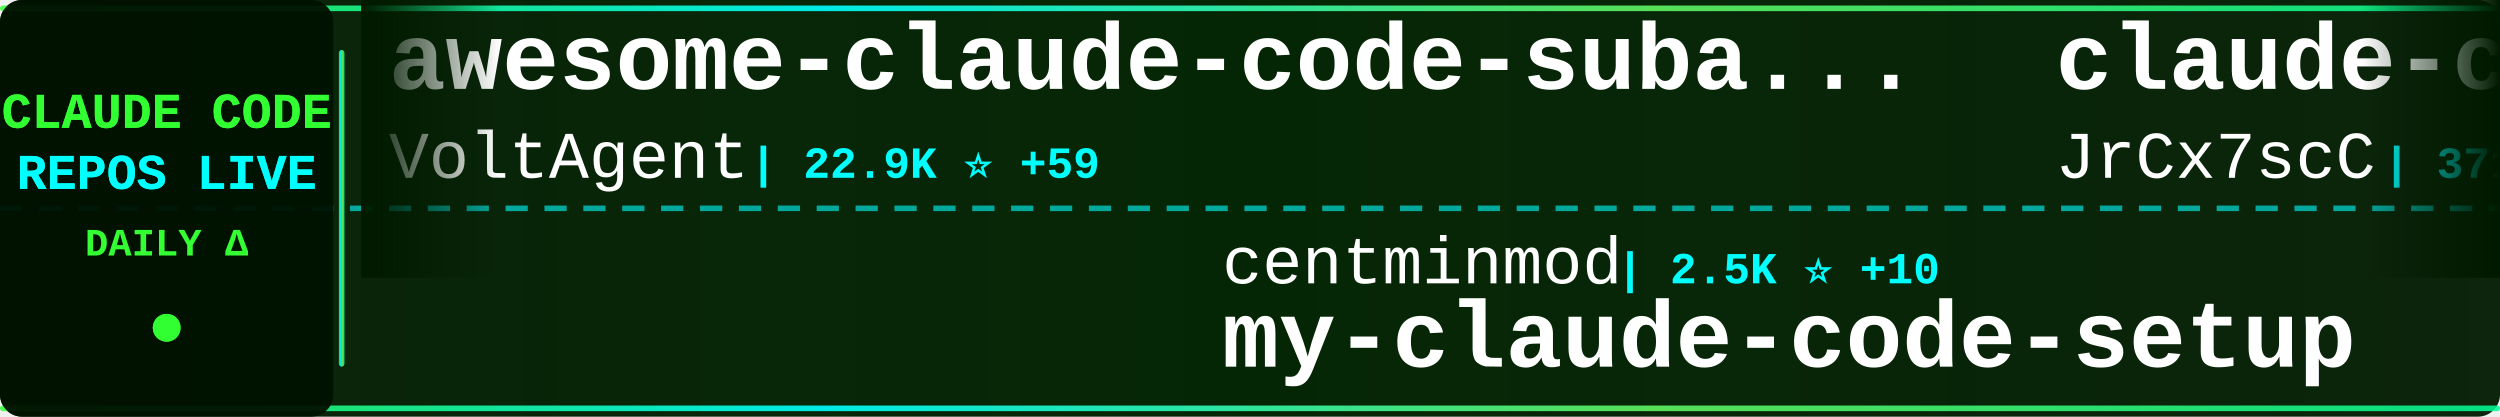
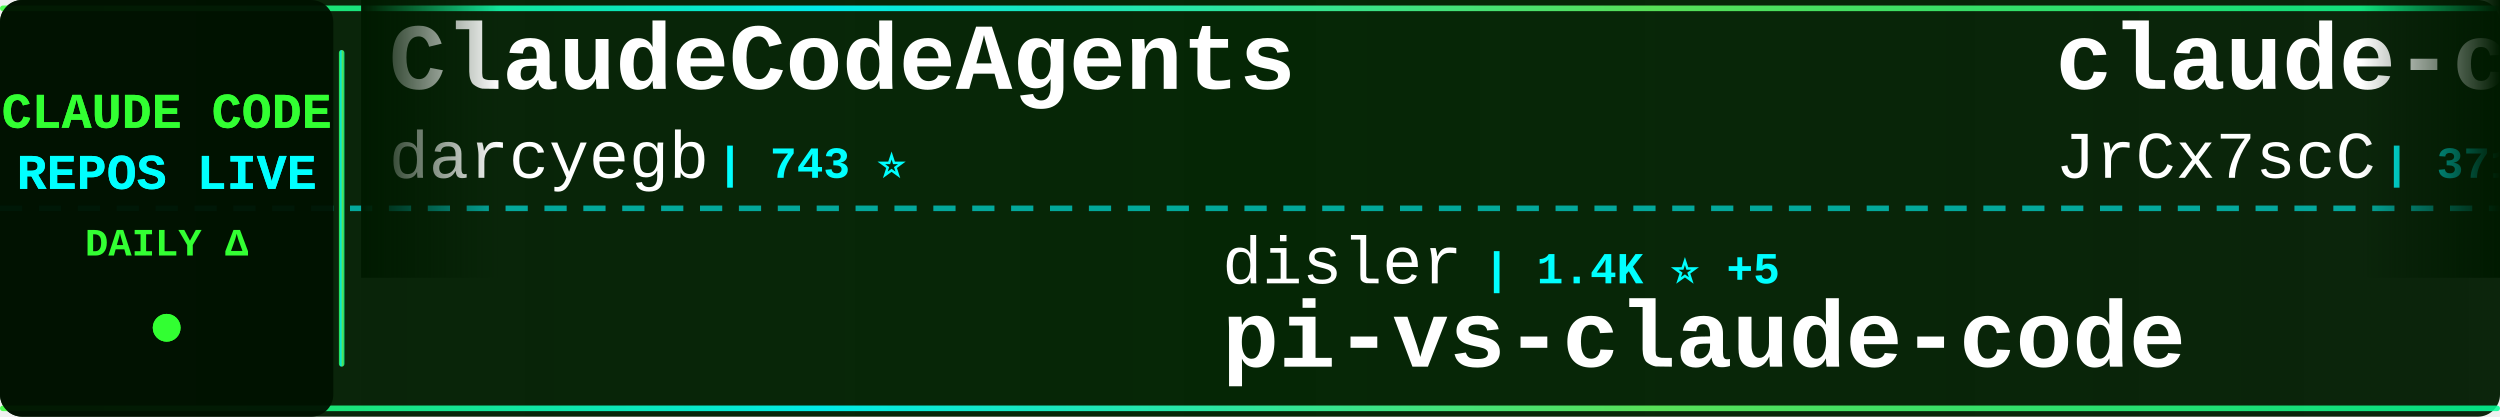
<svg xmlns="http://www.w3.org/2000/svg" width="900" height="150">
  <defs>
    <linearGradient id="tickerBg" x1="0%" y1="0%" x2="100%" y2="0%">
      <stop offset="0%" style="stop-color:#001a00;stop-opacity:0.95" />
      <stop offset="50%" style="stop-color:#002200;stop-opacity:0.98" />
      <stop offset="100%" style="stop-color:#001a00;stop-opacity:0.95" />
    </linearGradient>
    <linearGradient id="borderGrad" x1="0%" y1="0%" x2="100%" y2="0%">
      <stop offset="0%" style="stop-color:#33ff33;stop-opacity:0.85">
        <animate attributeName="stop-opacity" values="0.85;1;0.85" dur="2s" repeatCount="indefinite" />
      </stop>
      <stop offset="33%" style="stop-color:#00ffff;stop-opacity:0.9">
        <animate attributeName="stop-opacity" values="0.9;1;0.9" dur="2.2s" repeatCount="indefinite" />
      </stop>
      <stop offset="66%" style="stop-color:#66ff66;stop-opacity:0.85">
        <animate attributeName="stop-opacity" values="0.85;1;0.85" dur="1.8s" repeatCount="indefinite" />
      </stop>
      <stop offset="100%" style="stop-color:#00ff99;stop-opacity:0.85">
        <animate attributeName="stop-opacity" values="0.85;1;0.85" dur="2s" repeatCount="indefinite" />
      </stop>
    </linearGradient>
    <filter id="textGlow">
      <feGaussianBlur stdDeviation="0.1" result="coloredBlur" />
      <feMerge>
        <feMergeNode in="coloredBlur" />
        <feMergeNode in="SourceGraphic" />
      </feMerge>
    </filter>
    <filter id="metricGlow">
      <feGaussianBlur stdDeviation="0.2" result="coloredBlur" />
      <feMerge>
        <feMergeNode in="coloredBlur" />
        <feMergeNode in="SourceGraphic" />
      </feMerge>
    </filter>
    <linearGradient id="leftFade" x1="0%" y1="0%" x2="100%" y2="0%">
      <stop offset="0%" style="stop-color:#001a00;stop-opacity:1" />
      <stop offset="100%" style="stop-color:#001a00;stop-opacity:0" />
    </linearGradient>
    <linearGradient id="rightFade" x1="0%" y1="0%" x2="100%" y2="0%">
      <stop offset="0%" style="stop-color:#001a00;stop-opacity:0" />
      <stop offset="100%" style="stop-color:#001a00;stop-opacity:1" />
    </linearGradient>
  </defs>
  <rect width="900" height="150" fill="url(#tickerBg)" rx="8" />
  <rect x="0" y="2" width="900" height="2" fill="url(#borderGrad)" rx="1" />
  <rect x="0" y="146" width="900" height="2" fill="url(#borderGrad)" rx="1" />
  <line x1="0" y1="75" x2="900" y2="75" stroke="#00ffff" stroke-width="2" stroke-dasharray="8 6" opacity="0.6" />
  <rect x="0" y="0" width="120" height="150" fill="#001100" opacity="0.95" rx="8" />
  <text x="60" y="46" font-family="'Courier New', monospace" font-size="18" font-weight="bold" fill="#33ff33" text-anchor="middle" filter="url(#textGlow)">
    CLAUDE CODE
  </text>
  <text x="60" y="68" font-family="'Courier New', monospace" font-size="18" font-weight="bold" fill="#00ffff" text-anchor="middle" filter="url(#textGlow)">
    REPOS LIVE
  </text>
  <text x="60" y="92" font-family="'Courier New', monospace" font-size="14" font-weight="bold" fill="#33ff33" text-anchor="middle">
    DAILY Δ
  </text>
  <circle cx="60" cy="118" r="5" fill="#33ff33" filter="url(#metricGlow)">
    <animate attributeName="r" values="4;6;4" dur="1.5s" repeatCount="indefinite" />
    <animate attributeName="opacity" values="0.6;1;0.6" dur="1.5s" repeatCount="indefinite" />
  </circle>
  <rect x="122" y="18" width="2" height="114" fill="url(#borderGrad)" rx="1" />
  <clipPath id="tickerClip">
    <rect x="130" y="0" width="770" height="150" />
  </clipPath>
  <g clip-path="url(#tickerClip)">
    <g id="tickerItems">
      <animateTransform attributeName="transform" attributeType="XML" type="translate" from="0 0" to="-3000 0" dur="54s" repeatCount="indefinite" />
      <g transform="translate(0, 0)">
-         <text x="140" y="32" font-family="'Courier New', monospace" font-size="34" font-weight="bold" fill="#ffffff">awesome-claude-code-suba...</text>
-         <text x="140" y="64" font-family="'Courier New', monospace" font-size="24" font-weight="normal" fill="#ffffff" opacity="1.0">VoltAgent</text>
-         <text x="270" y="64" font-family="'Courier New', monospace" font-size="16" font-weight="bold" fill="#00ffff"> | 22.9K ⭐ +59</text>
+         <text x="140" y="32" font-family="'Courier New', monospace" font-size="34" font-weight="bold" fill="#ffffff">ClaudeCodeAgents</text>
+         <text x="140" y="64" font-family="'Courier New', monospace" font-size="24" font-weight="normal" fill="#ffffff" opacity="1.0">darcyegb</text>
+         <text x="258" y="64" font-family="'Courier New', monospace" font-size="16" font-weight="bold" fill="#00ffff"> | 743 ⭐</text>
      </g>
      <g transform="translate(300, 0)">
-         <text x="140" y="102" font-family="'Courier New', monospace" font-size="24" font-weight="normal" fill="#ffffff" opacity="1.0">centminmod</text>
-         <text x="282" y="102" font-family="'Courier New', monospace" font-size="16" font-weight="bold" fill="#00ffff"> | 2.5K ⭐ +10</text>
-         <text x="140" y="132" font-family="'Courier New', monospace" font-size="34" font-weight="bold" fill="#ffffff">my-claude-code-setup</text>
+         <text x="140" y="102" font-family="'Courier New', monospace" font-size="24" font-weight="normal" fill="#ffffff" opacity="1.0">disler</text>
+         <text x="234" y="102" font-family="'Courier New', monospace" font-size="16" font-weight="bold" fill="#00ffff"> | 1.4K ⭐ +5</text>
+         <text x="140" y="132" font-family="'Courier New', monospace" font-size="34" font-weight="bold" fill="#ffffff">pi-vs-claude-code</text>
      </g>
      <g transform="translate(600, 0)">
        <text x="140" y="32" font-family="'Courier New', monospace" font-size="34" font-weight="bold" fill="#ffffff">claude-code-source</text>
        <text x="140" y="64" font-family="'Courier New', monospace" font-size="24" font-weight="normal" fill="#ffffff" opacity="1.0">JrCx7scC</text>
        <text x="258" y="64" font-family="'Courier New', monospace" font-size="16" font-weight="bold" fill="#00ffff"> | 371 ⭐</text>
      </g>
      <g transform="translate(900, 0)">
-         <text x="140" y="102" font-family="'Courier New', monospace" font-size="24" font-weight="normal" fill="#ffffff" opacity="1.0">anthropics</text>
-         <text x="282" y="102" font-family="'Courier New', monospace" font-size="16" font-weight="bold" fill="#00ffff"> | 5.5K ⭐ +11</text>
-         <text x="140" y="132" font-family="'Courier New', monospace" font-size="34" font-weight="bold" fill="#ffffff">claude-code-security-rev...</text>
+         <text x="140" y="102" font-family="'Courier New', monospace" font-size="24" font-weight="normal" fill="#ffffff" opacity="1.0">Maciek-roboblog</text>
+         <text x="342" y="102" font-family="'Courier New', monospace" font-size="16" font-weight="bold" fill="#00ffff"> | 8.4K ⭐ +1</text>
+         <text x="140" y="132" font-family="'Courier New', monospace" font-size="34" font-weight="bold" fill="#ffffff">Claude-Code-Usage-Monito...</text>
      </g>
      <g transform="translate(1200, 0)">
-         <text x="140" y="32" font-family="'Courier New', monospace" font-size="34" font-weight="bold" fill="#ffffff">claude-code-proxy</text>
-         <text x="140" y="64" font-family="'Courier New', monospace" font-size="24" font-weight="normal" fill="#ffffff" opacity="1.0">fuergaosi233</text>
-         <text x="306" y="64" font-family="'Courier New', monospace" font-size="16" font-weight="bold" fill="#00ffff"> | 2.7K ⭐</text>
+         <text x="140" y="32" font-family="'Courier New', monospace" font-size="34" font-weight="bold" fill="#ffffff">claude-code-prompts</text>
+         <text x="140" y="64" font-family="'Courier New', monospace" font-size="24" font-weight="normal" fill="#ffffff" opacity="1.0">repowise-dev</text>
+         <text x="306" y="64" font-family="'Courier New', monospace" font-size="16" font-weight="bold" fill="#00ffff"> | 1.1K ⭐</text>
      </g>
      <g transform="translate(1500, 0)">
-         <text x="140" y="102" font-family="'Courier New', monospace" font-size="24" font-weight="normal" fill="#ffffff" opacity="1.0">jqueryscript</text>
-         <text x="306" y="102" font-family="'Courier New', monospace" font-size="16" font-weight="bold" fill="#00ffff"> | 458 ⭐</text>
-         <text x="140" y="132" font-family="'Courier New', monospace" font-size="34" font-weight="bold" fill="#ffffff">awesome-claude-code</text>
+         <text x="140" y="102" font-family="'Courier New', monospace" font-size="24" font-weight="normal" fill="#ffffff" opacity="1.0">lintsinghua</text>
+         <text x="294" y="102" font-family="'Courier New', monospace" font-size="16" font-weight="bold" fill="#00ffff"> | 3.9K ⭐ +5</text>
+         <text x="140" y="132" font-family="'Courier New', monospace" font-size="34" font-weight="bold" fill="#ffffff">claude-code-book</text>
      </g>
      <g transform="translate(1800, 0)">
-         <text x="140" y="32" font-family="'Courier New', monospace" font-size="34" font-weight="bold" fill="#ffffff">claude-code-cli</text>
-         <text x="140" y="64" font-family="'Courier New', monospace" font-size="24" font-weight="normal" fill="#ffffff" opacity="1.0">huangserva</text>
-         <text x="282" y="64" font-family="'Courier New', monospace" font-size="16" font-weight="bold" fill="#00ffff"> | 619 ⭐ +1</text>
+         <text x="140" y="32" font-family="'Courier New', monospace" font-size="34" font-weight="bold" fill="#ffffff">claude-code-reverse</text>
+         <text x="140" y="64" font-family="'Courier New', monospace" font-size="24" font-weight="normal" fill="#ffffff" opacity="1.0">Yuyz0112</text>
+         <text x="258" y="64" font-family="'Courier New', monospace" font-size="16" font-weight="bold" fill="#00ffff"> | 2.4K ⭐</text>
      </g>
      <g transform="translate(2100, 0)">
-         <text x="140" y="102" font-family="'Courier New', monospace" font-size="24" font-weight="normal" fill="#ffffff" opacity="1.0">nicedreamzapp</text>
-         <text x="318" y="102" font-family="'Courier New', monospace" font-size="16" font-weight="bold" fill="#00ffff"> | 2.9K ⭐ +4</text>
-         <text x="140" y="132" font-family="'Courier New', monospace" font-size="34" font-weight="bold" fill="#ffffff">claude-code-local</text>
+         <text x="140" y="102" font-family="'Courier New', monospace" font-size="24" font-weight="normal" fill="#ffffff" opacity="1.0">feiskyer</text>
+         <text x="258" y="102" font-family="'Courier New', monospace" font-size="16" font-weight="bold" fill="#00ffff"> | 1.6K ⭐</text>
+         <text x="140" y="132" font-family="'Courier New', monospace" font-size="34" font-weight="bold" fill="#ffffff">claude-code-settings</text>
      </g>
      <g transform="translate(2400, 0)">
-         <text x="140" y="32" font-family="'Courier New', monospace" font-size="34" font-weight="bold" fill="#ffffff">claude-code-workflows</text>
-         <text x="140" y="64" font-family="'Courier New', monospace" font-size="24" font-weight="normal" fill="#ffffff" opacity="1.0">OneRedOak</text>
-         <text x="270" y="64" font-family="'Courier New', monospace" font-size="16" font-weight="bold" fill="#00ffff"> | 3.9K ⭐ +17</text>
+         <text x="140" y="32" font-family="'Courier New', monospace" font-size="34" font-weight="bold" fill="#ffffff">claude-code-local</text>
+         <text x="140" y="64" font-family="'Courier New', monospace" font-size="24" font-weight="normal" fill="#ffffff" opacity="1.0">nicedreamzapp</text>
+         <text x="318" y="64" font-family="'Courier New', monospace" font-size="16" font-weight="bold" fill="#00ffff"> | 2.9K ⭐ +4</text>
      </g>
      <g transform="translate(2700, 0)">
-         <text x="140" y="102" font-family="'Courier New', monospace" font-size="24" font-weight="normal" fill="#ffffff" opacity="1.0">carlvellotti</text>
-         <text x="306" y="102" font-family="'Courier New', monospace" font-size="16" font-weight="bold" fill="#00ffff"> | 2.1K ⭐ +3</text>
-         <text x="140" y="132" font-family="'Courier New', monospace" font-size="34" font-weight="bold" fill="#ffffff">claude-code-pm-course</text>
+         <text x="140" y="102" font-family="'Courier New', monospace" font-size="24" font-weight="normal" fill="#ffffff" opacity="1.0">OneRedOak</text>
+         <text x="270" y="102" font-family="'Courier New', monospace" font-size="16" font-weight="bold" fill="#00ffff"> | 3.9K ⭐ +19</text>
+         <text x="140" y="132" font-family="'Courier New', monospace" font-size="34" font-weight="bold" fill="#ffffff">claude-code-workflows</text>
      </g>
      <g transform="translate(3000, 0)">
-         <text x="140" y="32" font-family="'Courier New', monospace" font-size="34" font-weight="bold" fill="#ffffff">awesome-claude-code-suba...</text>
-         <text x="140" y="64" font-family="'Courier New', monospace" font-size="24" font-weight="normal" fill="#ffffff" opacity="1.0">VoltAgent</text>
-         <text x="270" y="64" font-family="'Courier New', monospace" font-size="16" font-weight="bold" fill="#00ffff"> | 22.9K ⭐ +59</text>
+         <text x="140" y="32" font-family="'Courier New', monospace" font-size="34" font-weight="bold" fill="#ffffff">ClaudeCodeAgents</text>
+         <text x="140" y="64" font-family="'Courier New', monospace" font-size="24" font-weight="normal" fill="#ffffff" opacity="1.0">darcyegb</text>
+         <text x="258" y="64" font-family="'Courier New', monospace" font-size="16" font-weight="bold" fill="#00ffff"> | 743 ⭐</text>
      </g>
      <g transform="translate(3300, 0)">
-         <text x="140" y="102" font-family="'Courier New', monospace" font-size="24" font-weight="normal" fill="#ffffff" opacity="1.0">centminmod</text>
-         <text x="282" y="102" font-family="'Courier New', monospace" font-size="16" font-weight="bold" fill="#00ffff"> | 2.5K ⭐ +10</text>
-         <text x="140" y="132" font-family="'Courier New', monospace" font-size="34" font-weight="bold" fill="#ffffff">my-claude-code-setup</text>
+         <text x="140" y="102" font-family="'Courier New', monospace" font-size="24" font-weight="normal" fill="#ffffff" opacity="1.0">disler</text>
+         <text x="234" y="102" font-family="'Courier New', monospace" font-size="16" font-weight="bold" fill="#00ffff"> | 1.4K ⭐ +5</text>
+         <text x="140" y="132" font-family="'Courier New', monospace" font-size="34" font-weight="bold" fill="#ffffff">pi-vs-claude-code</text>
      </g>
      <g transform="translate(3600, 0)">
        <text x="140" y="32" font-family="'Courier New', monospace" font-size="34" font-weight="bold" fill="#ffffff">claude-code-source</text>
        <text x="140" y="64" font-family="'Courier New', monospace" font-size="24" font-weight="normal" fill="#ffffff" opacity="1.0">JrCx7scC</text>
        <text x="258" y="64" font-family="'Courier New', monospace" font-size="16" font-weight="bold" fill="#00ffff"> | 371 ⭐</text>
      </g>
      <g transform="translate(3900, 0)">
-         <text x="140" y="102" font-family="'Courier New', monospace" font-size="24" font-weight="normal" fill="#ffffff" opacity="1.0">anthropics</text>
-         <text x="282" y="102" font-family="'Courier New', monospace" font-size="16" font-weight="bold" fill="#00ffff"> | 5.5K ⭐ +11</text>
-         <text x="140" y="132" font-family="'Courier New', monospace" font-size="34" font-weight="bold" fill="#ffffff">claude-code-security-rev...</text>
+         <text x="140" y="102" font-family="'Courier New', monospace" font-size="24" font-weight="normal" fill="#ffffff" opacity="1.0">Maciek-roboblog</text>
+         <text x="342" y="102" font-family="'Courier New', monospace" font-size="16" font-weight="bold" fill="#00ffff"> | 8.4K ⭐ +1</text>
+         <text x="140" y="132" font-family="'Courier New', monospace" font-size="34" font-weight="bold" fill="#ffffff">Claude-Code-Usage-Monito...</text>
      </g>
    </g>
  </g>
  <rect x="130" y="0" width="50" height="100" fill="url(#leftFade)" />
  <rect x="850" y="0" width="50" height="100" fill="url(#rightFade)" />
</svg>
